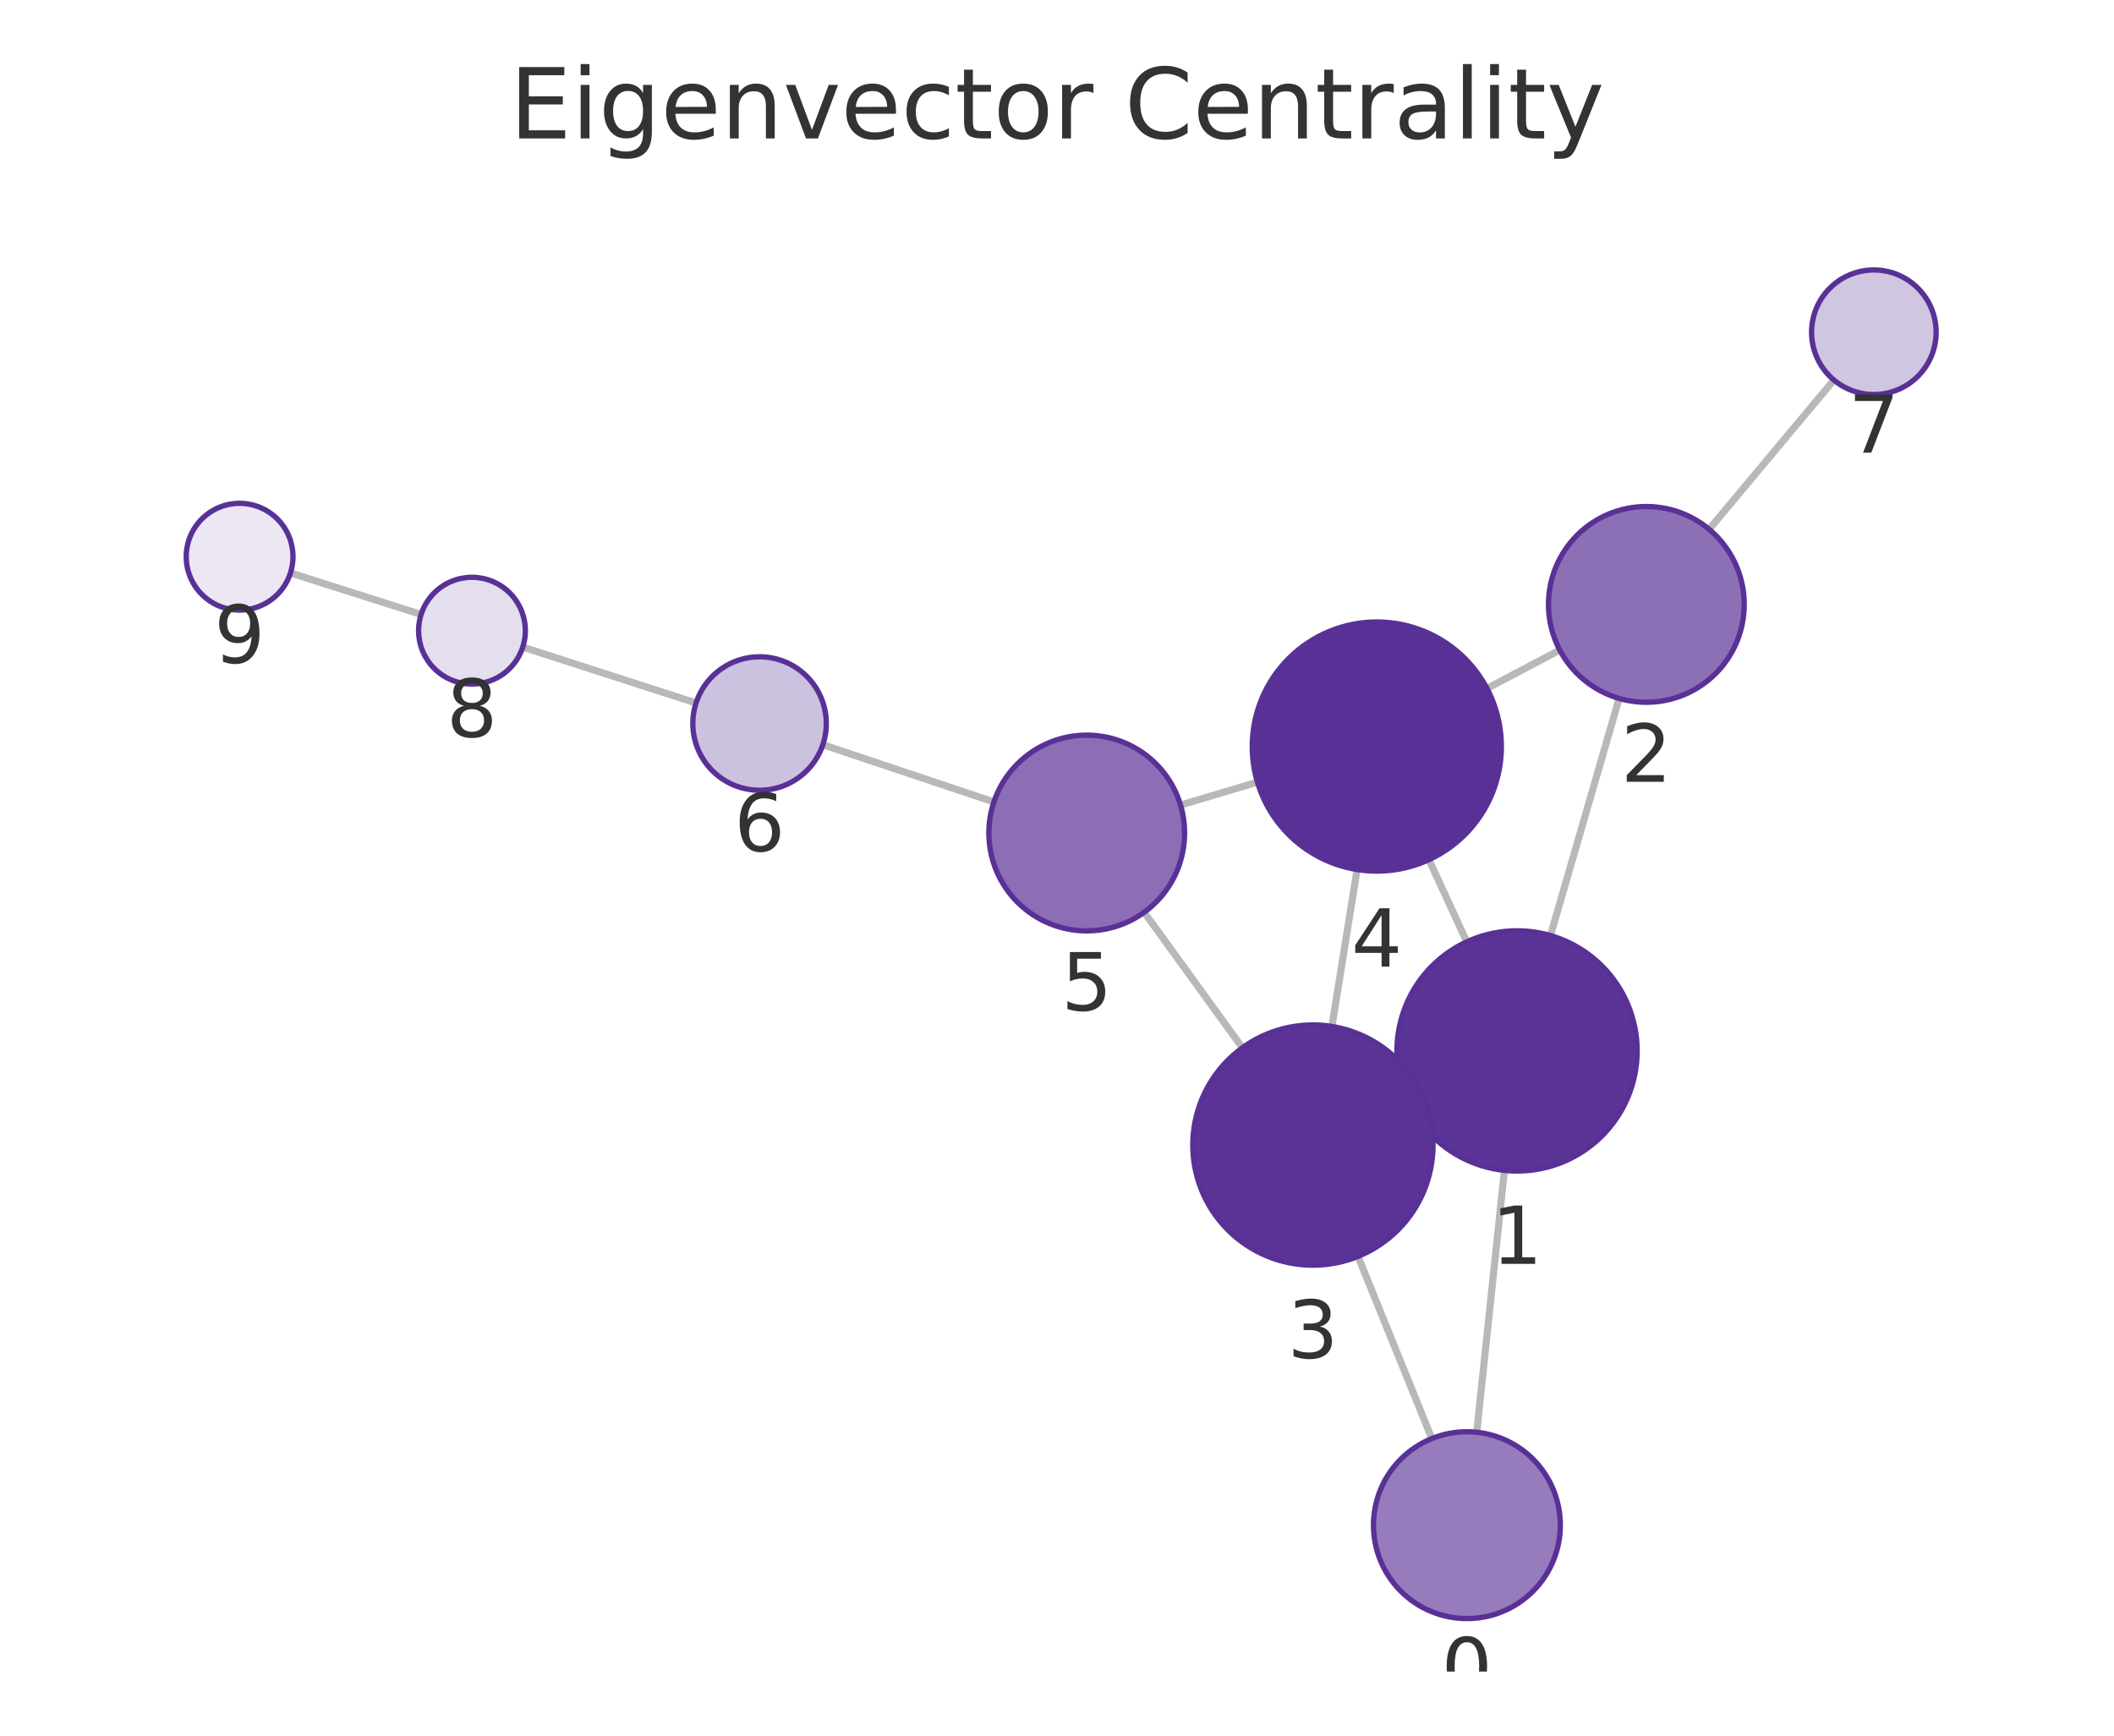
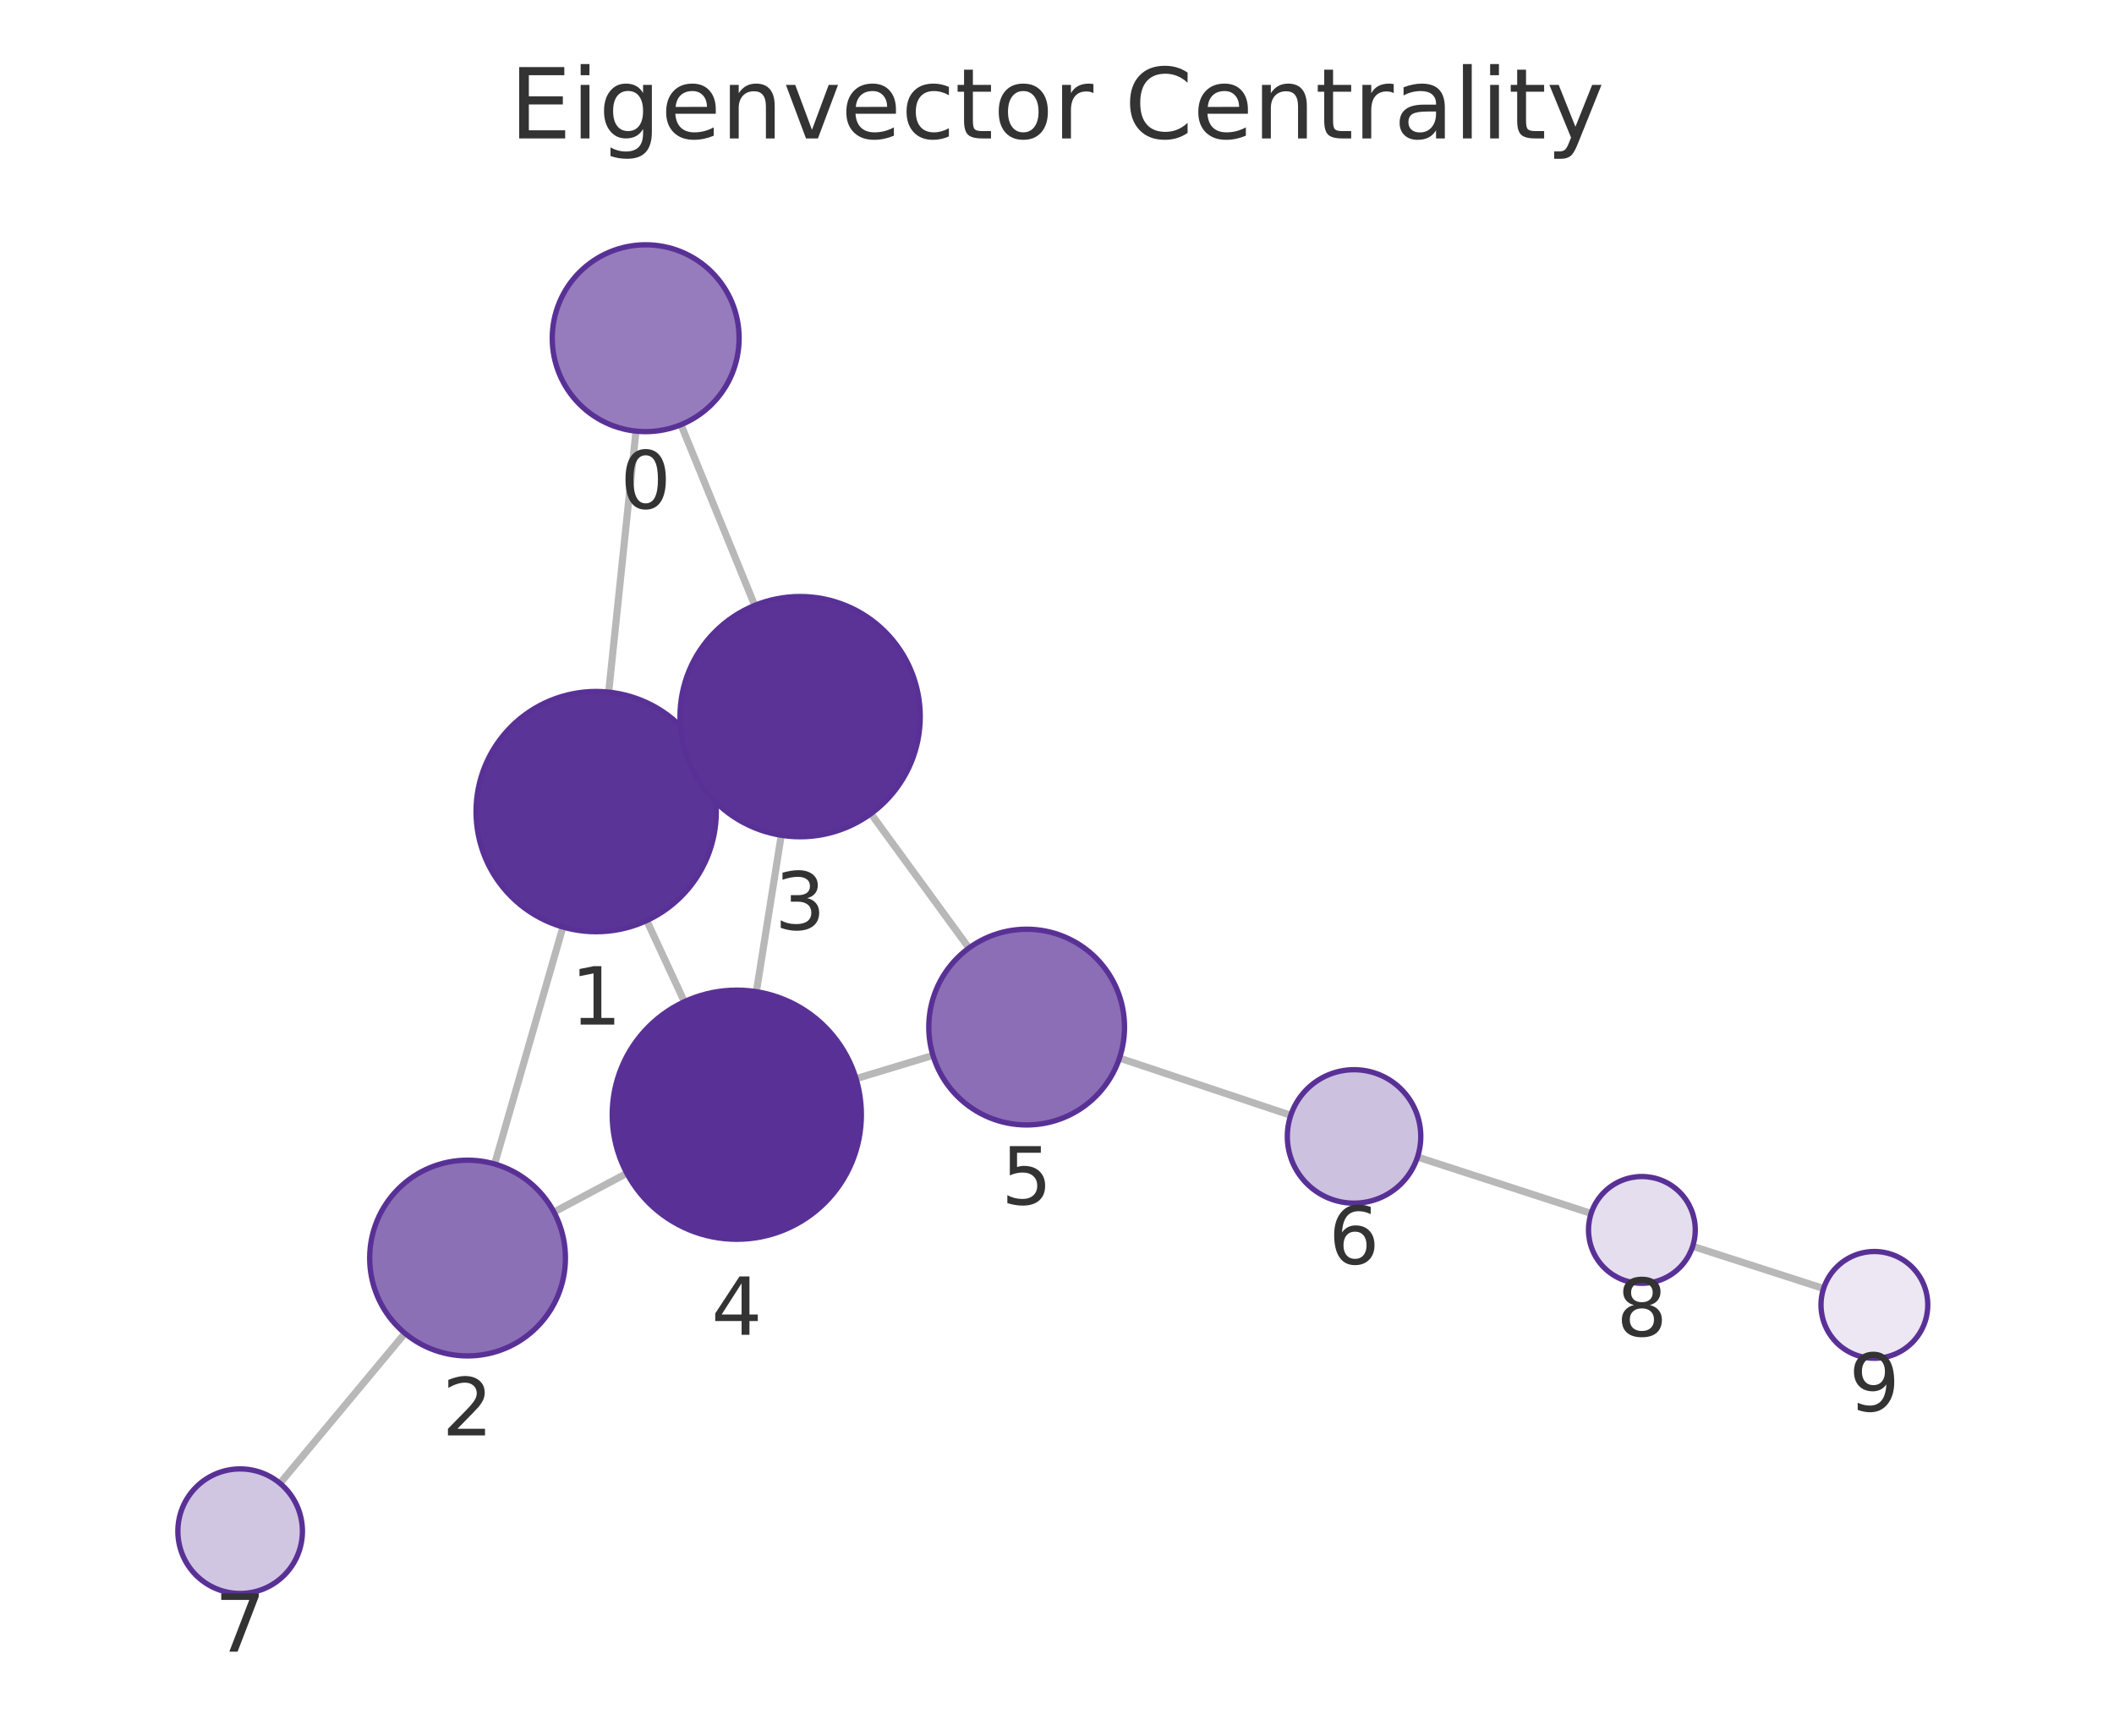
<svg xmlns="http://www.w3.org/2000/svg" xmlns:xlink="http://www.w3.org/1999/xlink" width="237.6pt" height="195.078pt" viewBox="0 0 237.6 195.078" version="1.1">
  <defs>
    <style type="text/css">*{stroke-linejoin: round; stroke-linecap: butt}</style>
  </defs>
  <g id="figure_1">
    <g id="patch_1">
      <path d="M 0 195.078  L 237.6 195.078  L 237.6 0  L 0 0  L 0 195.078  z " style="fill: none" />
    </g>
    <g id="axes_1">
      <g id="patch_2">
        <path d="M 7.2 187.878  L 230.4 187.878  L 230.4 21.558  L 7.2 21.558  L 7.2 187.878  z " style="fill: none" />
      </g>
      <g id="EdgeCollection_1">
-         <path d="M 165.975 160.978  L 169.087 131.543  " clip-path="url(#p1a1288eaab)" style="fill: #b8b8b8; stroke: #b8b8b8; stroke-width: 0.8" />
-         <path d="M 160.929 161.688  L 152.632 141.21  " clip-path="url(#p1a1288eaab)" style="fill: #b8b8b8; stroke: #b8b8b8; stroke-width: 0.8" />
-         <path d="M 174.261 105.151  L 181.98 78.497  " clip-path="url(#p1a1288eaab)" style="fill: #b8b8b8; stroke: #b8b8b8; stroke-width: 0.8" />
-         <path d="M 158.246 123.771  L 159.822 123.044  " clip-path="url(#p1a1288eaab)" style="fill: #b8b8b8; stroke: #b8b8b8; stroke-width: 0.8" />
-         <path d="M 164.857 105.857  L 160.602 96.623  " clip-path="url(#p1a1288eaab)" style="fill: #b8b8b8; stroke: #b8b8b8; stroke-width: 0.8" />
-         <path d="M 175.31 73.062  L 167.128 77.378  " clip-path="url(#p1a1288eaab)" style="fill: #b8b8b8; stroke: #b8b8b8; stroke-width: 0.8" />
-         <path d="M 192.095 59.491  L 206.12 42.712  " clip-path="url(#p1a1288eaab)" style="fill: #b8b8b8; stroke: #b8b8b8; stroke-width: 0.8" />
-         <path d="M 149.7 115.368  L 152.528 97.732  " clip-path="url(#p1a1288eaab)" style="fill: #b8b8b8; stroke: #b8b8b8; stroke-width: 0.8" />
-         <path d="M 139.64 117.767  L 128.598 102.534  " clip-path="url(#p1a1288eaab)" style="fill: #b8b8b8; stroke: #b8b8b8; stroke-width: 0.8" />
-         <path d="M 141.328 87.908  L 132.684 90.485  " clip-path="url(#p1a1288eaab)" style="fill: #b8b8b8; stroke: #b8b8b8; stroke-width: 0.8" />
-         <path d="M 111.711 90.136  L 92.482 83.701  " clip-path="url(#p1a1288eaab)" style="fill: #b8b8b8; stroke: #b8b8b8; stroke-width: 0.8" />
-         <path d="M 78.233 79.016  L 58.755 72.728  " clip-path="url(#p1a1288eaab)" style="fill: #b8b8b8; stroke: #b8b8b8; stroke-width: 0.8" />
-         <path d="M 47.328 69.064  L 32.648 64.391  " clip-path="url(#p1a1288eaab)" style="fill: #b8b8b8; stroke: #b8b8b8; stroke-width: 0.8" />
+         <path d="M 71.479 48.456  L 68.411 77.793  " clip-path="url(#p074f0ab4c9)" style="fill: #b8b8b8; stroke: #b8b8b8; stroke-width: 0.8" />
+         <path d="M 76.538 47.734  L 84.827 68.047  " clip-path="url(#p074f0ab4c9)" style="fill: #b8b8b8; stroke: #b8b8b8; stroke-width: 0.8" />
+         <path d="M 63.269 104.192  L 55.595 130.828  " clip-path="url(#p074f0ab4c9)" style="fill: #b8b8b8; stroke: #b8b8b8; stroke-width: 0.8" />
+         <path d="M 79.245 85.521  L 77.689 86.245  " clip-path="url(#p074f0ab4c9)" style="fill: #b8b8b8; stroke: #b8b8b8; stroke-width: 0.8" />
+         <path d="M 72.688 103.465  L 76.92 112.587  " clip-path="url(#p074f0ab4c9)" style="fill: #b8b8b8; stroke: #b8b8b8; stroke-width: 0.8" />
+         <path d="M 62.26 136.229  L 70.455 131.866  " clip-path="url(#p074f0ab4c9)" style="fill: #b8b8b8; stroke: #b8b8b8; stroke-width: 0.8" />
+         <path d="M 45.512 149.852  L 31.47 166.718  " clip-path="url(#p074f0ab4c9)" style="fill: #b8b8b8; stroke: #b8b8b8; stroke-width: 0.8" />
+         <path d="M 87.807 93.878  L 85.011 111.461  " clip-path="url(#p074f0ab4c9)" style="fill: #b8b8b8; stroke: #b8b8b8; stroke-width: 0.8" />
+         <path d="M 97.885 91.451  L 108.905 106.553  " clip-path="url(#p074f0ab4c9)" style="fill: #b8b8b8; stroke: #b8b8b8; stroke-width: 0.8" />
+         <path d="M 96.213 121.236  L 104.859 118.622  " clip-path="url(#p074f0ab4c9)" style="fill: #b8b8b8; stroke: #b8b8b8; stroke-width: 0.8" />
+         <path d="M 125.822 118.923  L 145.074 125.353  " clip-path="url(#p074f0ab4c9)" style="fill: #b8b8b8; stroke: #b8b8b8; stroke-width: 0.8" />
+         <path d="M 159.32 130.046  L 178.831 136.382  " clip-path="url(#p074f0ab4c9)" style="fill: #b8b8b8; stroke: #b8b8b8; stroke-width: 0.8" />
+         <path d="M 190.248 140.077  L 204.959 144.822  " clip-path="url(#p074f0ab4c9)" style="fill: #b8b8b8; stroke: #b8b8b8; stroke-width: 0.8" />
      </g>
      <g id="VertexCollection_1">
-         <path d="M 164.871 181.92  C 167.656 181.92 170.327 180.814 172.296 178.845  C 174.265 176.876 175.371 174.205 175.371 171.42  C 175.371 168.635 174.265 165.964 172.296 163.995  C 170.327 162.026 167.656 160.92 164.871 160.92  C 162.087 160.92 159.416 162.026 157.447 163.995  C 155.478 165.964 154.371 168.635 154.371 171.42  C 154.371 174.205 155.478 176.876 157.447 178.845  C 159.416 180.814 162.087 181.92 164.871 181.92  z " clip-path="url(#p1a1288eaab)" style="fill: #967cbc; stroke: #593196; stroke-width: 0.6" />
-         <path d="M 170.506 131.618  C 174.086 131.618 177.52 130.195 180.052 127.664  C 182.583 125.132 184.006 121.698 184.006 118.118  C 184.006 114.538 182.583 111.104 180.052 108.572  C 177.52 106.04 174.086 104.618 170.506 104.618  C 166.926 104.618 163.491 106.04 160.96 108.572  C 158.428 111.104 157.006 114.538 157.006 118.118  C 157.006 121.698 158.428 125.132 160.96 127.664  C 163.491 130.195 166.926 131.618 170.506 131.618  z " clip-path="url(#p1a1288eaab)" style="fill: #5b3497; stroke: #593196; stroke-width: 0.6" />
-         <path d="M 185.04 78.931  C 187.958 78.931 190.756 77.772 192.818 75.71  C 194.881 73.647 196.04 70.849 196.04 67.931  C 196.04 65.014 194.881 62.216 192.818 60.153  C 190.756 58.09 187.958 56.931 185.04 56.931  C 182.123 56.931 179.325 58.09 177.262 60.153  C 175.199 62.216 174.04 65.014 174.04 67.931  C 174.04 70.849 175.199 73.647 177.262 75.71  C 179.325 77.772 182.123 78.931 185.04 78.931  z " clip-path="url(#p1a1288eaab)" style="fill: #8c70b6; stroke: #593196; stroke-width: 0.6" />
-         <path d="M 147.563 142.198  C 151.143 142.198 154.577 140.775 157.109 138.244  C 159.64 135.712 161.063 132.278 161.063 128.698  C 161.063 125.117 159.64 121.683 157.109 119.152  C 154.577 116.62 151.143 115.198 147.563 115.198  C 143.982 115.198 140.548 116.62 138.017 119.152  C 135.485 121.683 134.063 125.117 134.063 128.698  C 134.063 132.278 135.485 135.712 138.017 138.244  C 140.548 140.775 143.982 142.198 147.563 142.198  z " clip-path="url(#p1a1288eaab)" style="fill: #5b3397; stroke: #593196; stroke-width: 0.6" />
-         <path d="M 154.744 97.908  C 158.457 97.908 162.018 96.433 164.644 93.808  C 167.269 91.182 168.744 87.621 168.744 83.908  C 168.744 80.195 167.269 76.634 164.644 74.009  C 162.018 71.383 158.457 69.908 154.744 69.908  C 151.031 69.908 147.47 71.383 144.845 74.009  C 142.219 76.634 140.744 80.195 140.744 83.908  C 140.744 87.621 142.219 91.182 144.845 93.808  C 147.47 96.433 151.031 97.908 154.744 97.908  z " clip-path="url(#p1a1288eaab)" style="fill: #593196; stroke: #593196; stroke-width: 0.6" />
-         <path d="M 122.142 104.627  C 125.06 104.627 127.858 103.468 129.921 101.405  C 131.983 99.342 133.142 96.544 133.142 93.627  C 133.142 90.71 131.983 87.912 129.921 85.849  C 127.858 83.786 125.06 82.627 122.142 82.627  C 119.225 82.627 116.427 83.786 114.364 85.849  C 112.301 87.912 111.142 90.71 111.142 93.627  C 111.142 96.544 112.301 99.342 114.364 101.405  C 116.427 103.468 119.225 104.627 122.142 104.627  z " clip-path="url(#p1a1288eaab)" style="fill: #8b6eb5; stroke: #593196; stroke-width: 0.6" />
-         <path d="M 85.37 88.821  C 87.359 88.821 89.267 88.03 90.673 86.624  C 92.08 85.217 92.87 83.31 92.87 81.321  C 92.87 79.332 92.08 77.424 90.673 76.017  C 89.267 74.611 87.359 73.821 85.37 73.821  C 83.381 73.821 81.473 74.611 80.067 76.017  C 78.66 77.424 77.87 79.332 77.87 81.321  C 77.87 83.31 78.66 85.217 80.067 86.624  C 81.473 88.03 83.381 88.821 85.37 88.821  z " clip-path="url(#p1a1288eaab)" style="fill: #cdc1e0; stroke: #593196; stroke-width: 0.6" />
-         <path d="M 210.609 44.341  C 212.466 44.341 214.246 43.604 215.559 42.291  C 216.872 40.978 217.609 39.198 217.609 37.341  C 217.609 35.485 216.872 33.704 215.559 32.392  C 214.246 31.079 212.466 30.341 210.609 30.341  C 208.753 30.341 206.972 31.079 205.659 32.392  C 204.347 33.704 203.609 35.485 203.609 37.341  C 203.609 39.198 204.347 40.978 205.659 42.291  C 206.972 43.604 208.753 44.341 210.609 44.341  z " clip-path="url(#p1a1288eaab)" style="fill: #d1c6e2; stroke: #593196; stroke-width: 0.6" />
-         <path d="M 53.046 76.884  C 54.637 76.884 56.163 76.252 57.288 75.127  C 58.413 74.002 59.046 72.475 59.046 70.884  C 59.046 69.293 58.413 67.767 57.288 66.641  C 56.163 65.516 54.637 64.884 53.046 64.884  C 51.454 64.884 49.928 65.516 48.803 66.641  C 47.678 67.767 47.046 69.293 47.046 70.884  C 47.046 72.475 47.678 74.002 48.803 75.127  C 49.928 76.252 51.454 76.884 53.046 76.884  z " clip-path="url(#p1a1288eaab)" style="fill: #e5deee; stroke: #593196; stroke-width: 0.6" />
-         <path d="M 26.93 68.571  C 28.522 68.571 30.048 67.938 31.173 66.813  C 32.298 65.688 32.93 64.162 32.93 62.571  C 32.93 60.979 32.298 59.453 31.173 58.328  C 30.048 57.203 28.522 56.571 26.93 56.571  C 25.339 56.571 23.813 57.203 22.688 58.328  C 21.563 59.453 20.93 60.979 20.93 62.571  C 20.93 64.162 21.563 65.688 22.688 66.813  C 23.813 67.938 25.339 68.571 26.93 68.571  z " clip-path="url(#p1a1288eaab)" style="fill: #ece7f3; stroke: #593196; stroke-width: 0.6" />
+         <path d="M 72.571 48.513  C 75.356 48.513 78.027 47.406 79.996 45.437  C 81.965 43.468 83.071 40.797 83.071 38.013  C 83.071 35.228 81.965 32.557 79.996 30.588  C 78.027 28.619 75.356 27.513 72.571 27.513  C 69.786 27.513 67.116 28.619 65.146 30.588  C 63.177 32.557 62.071 35.228 62.071 38.013  C 62.071 40.797 63.177 43.468 65.146 45.437  C 67.116 47.406 69.786 48.513 72.571 48.513  z " clip-path="url(#p074f0ab4c9)" style="fill: #967cbc; stroke: #593196; stroke-width: 0.6" />
+         <path d="M 67.006 104.719  C 70.587 104.719 74.021 103.297 76.552 100.765  C 79.084 98.234 80.506 94.8 80.506 91.219  C 80.506 87.639 79.084 84.205 76.552 81.673  C 74.021 79.142 70.587 77.719 67.006 77.719  C 63.426 77.719 59.992 79.142 57.46 81.673  C 54.929 84.205 53.506 87.639 53.506 91.219  C 53.506 94.8 54.929 98.234 57.46 100.765  C 59.992 103.297 63.426 104.719 67.006 104.719  z " clip-path="url(#p074f0ab4c9)" style="fill: #5b3497; stroke: #593196; stroke-width: 0.6" />
+         <path d="M 52.55 152.398  C 55.467 152.398 58.265 151.239 60.328 149.176  C 62.391 147.113 63.55 144.315 63.55 141.398  C 63.55 138.481 62.391 135.683 60.328 133.62  C 58.265 131.557 55.467 130.398 52.55 130.398  C 49.633 130.398 46.835 131.557 44.772 133.62  C 42.709 135.683 41.55 138.481 41.55 141.398  C 41.55 144.315 42.709 147.113 44.772 149.176  C 46.835 151.239 49.633 152.398 52.55 152.398  z " clip-path="url(#p074f0ab4c9)" style="fill: #8c70b6; stroke: #593196; stroke-width: 0.6" />
+         <path d="M 89.928 94.046  C 93.508 94.046 96.942 92.624 99.474 90.092  C 102.005 87.56 103.428 84.126 103.428 80.546  C 103.428 76.966 102.005 73.532 99.474 71  C 96.942 68.468 93.508 67.046 89.928 67.046  C 86.347 67.046 82.913 68.468 80.382 71  C 77.85 73.532 76.428 76.966 76.428 80.546  C 76.428 84.126 77.85 87.56 80.382 90.092  C 82.913 92.624 86.347 94.046 89.928 94.046  z " clip-path="url(#p074f0ab4c9)" style="fill: #5b3397; stroke: #593196; stroke-width: 0.6" />
+         <path d="M 82.812 139.287  C 86.525 139.287 90.086 137.812 92.712 135.187  C 95.337 132.561 96.812 129 96.812 125.287  C 96.812 121.574 95.337 118.013 92.712 115.388  C 90.086 112.762 86.525 111.287 82.812 111.287  C 79.1 111.287 75.538 112.762 72.913 115.388  C 70.287 118.013 68.812 121.574 68.812 125.287  C 68.812 129 70.287 132.561 72.913 135.187  C 75.538 137.812 79.1 139.287 82.812 139.287  z " clip-path="url(#p074f0ab4c9)" style="fill: #593196; stroke: #593196; stroke-width: 0.6" />
+         <path d="M 115.389 126.439  C 118.306 126.439 121.104 125.28 123.167 123.217  C 125.23 121.154 126.389 118.356 126.389 115.439  C 126.389 112.521 125.23 109.723 123.167 107.66  C 121.104 105.598 118.306 104.439 115.389 104.439  C 112.471 104.439 109.673 105.598 107.611 107.66  C 105.548 109.723 104.389 112.521 104.389 115.439  C 104.389 118.356 105.548 121.154 107.611 123.217  C 109.673 125.28 112.471 126.439 115.389 126.439  z " clip-path="url(#p074f0ab4c9)" style="fill: #8b6eb5; stroke: #593196; stroke-width: 0.6" />
+         <path d="M 152.187 135.229  C 154.176 135.229 156.084 134.439 157.491 133.032  C 158.897 131.626 159.687 129.718 159.687 127.729  C 159.687 125.74 158.897 123.832 157.491 122.426  C 156.084 121.019 154.176 120.229 152.187 120.229  C 150.198 120.229 148.29 121.019 146.884 122.426  C 145.477 123.832 144.687 125.74 144.687 127.729  C 144.687 129.718 145.477 131.626 146.884 133.032  C 148.29 134.439 150.198 135.229 152.187 135.229  z " clip-path="url(#p074f0ab4c9)" style="fill: #cdc1e0; stroke: #593196; stroke-width: 0.6" />
+         <path d="M 26.991 179.098  C 28.847 179.098 30.628 178.36 31.941 177.048  C 33.253 175.735 33.991 173.954 33.991 172.098  C 33.991 170.241 33.253 168.461 31.941 167.148  C 30.628 165.835 28.847 165.098 26.991 165.098  C 25.135 165.098 23.354 165.835 22.041 167.148  C 20.729 168.461 19.991 170.241 19.991 172.098  C 19.991 173.954 20.729 175.735 22.041 177.048  C 23.354 178.36 25.135 179.098 26.991 179.098  z " clip-path="url(#p074f0ab4c9)" style="fill: #d1c6e2; stroke: #593196; stroke-width: 0.6" />
+         <path d="M 184.538 144.236  C 186.129 144.236 187.655 143.604 188.78 142.478  C 189.905 141.353 190.538 139.827 190.538 138.236  C 190.538 136.645 189.905 135.118 188.78 133.993  C 187.655 132.868 186.129 132.236 184.538 132.236  C 182.946 132.236 181.42 132.868 180.295 133.993  C 179.17 135.118 178.538 136.645 178.538 138.236  C 178.538 139.827 179.17 141.353 180.295 142.478  C 181.42 143.604 182.946 144.236 184.538 144.236  z " clip-path="url(#p074f0ab4c9)" style="fill: #e5deee; stroke: #593196; stroke-width: 0.6" />
+         <path d="M 210.669 152.663  C 212.261 152.663 213.787 152.031 214.912 150.906  C 216.037 149.781 216.669 148.255 216.669 146.663  C 216.669 145.072 216.037 143.546 214.912 142.421  C 213.787 141.296 212.261 140.663 210.669 140.663  C 209.078 140.663 207.552 141.296 206.427 142.421  C 205.302 143.546 204.669 145.072 204.669 146.663  C 204.669 148.255 205.302 149.781 206.427 150.906  C 207.552 152.031 209.078 152.663 210.669 152.663  z " clip-path="url(#p074f0ab4c9)" style="fill: #ece7f3; stroke: #593196; stroke-width: 0.6" />
      </g>
      <g id="text_1">
-         <g clip-path="url(#p1a1288eaab)">
-           <g style="fill: #333333" transform="translate(162.0084 190.5578) scale(0.09 -0.09)">
+         <g clip-path="url(#p074f0ab4c9)">
+           <g style="fill: #333333" transform="translate(69.70798 57.15055) scale(0.09 -0.09)">
            <defs>
              <path id="DejaVuSans-13" d="M 2034 4250  Q 1547 4250 1301 3770  Q 1056 3291 1056 2328  Q 1056 1369 1301 889  Q 1547 409 2034 409  Q 2525 409 2770 889  Q 3016 1369 3016 2328  Q 3016 3291 2770 3770  Q 2525 4250 2034 4250  z M 2034 4750  Q 2819 4750 3233 4129  Q 3647 3509 3647 2328  Q 3647 1150 3233 529  Q 2819 -91 2034 -91  Q 1250 -91 836 529  Q 422 1150 422 2328  Q 422 3509 836 4129  Q 1250 4750 2034 4750  z " transform="scale(0.015625)" />
            </defs>
            <use xlink:href="#DejaVuSans-13" />
          </g>
        </g>
      </g>
      <g id="text_2">
-         <g clip-path="url(#p1a1288eaab)">
-           <g style="fill: #333333" transform="translate(167.6426 142.0558) scale(0.09 -0.09)">
+         <g clip-path="url(#p074f0ab4c9)">
+           <g style="fill: #333333" transform="translate(64.14328 115.1572) scale(0.09 -0.09)">
            <defs>
              <path id="DejaVuSans-14" d="M 794 531  L 1825 531  L 1825 4091  L 703 3866  L 703 4441  L 1819 4666  L 2450 4666  L 2450 531  L 3481 531  L 3481 0  L 794 0  L 794 531  z " transform="scale(0.015625)" />
            </defs>
            <use xlink:href="#DejaVuSans-14" />
          </g>
        </g>
      </g>
      <g id="text_3">
-         <g clip-path="url(#p1a1288eaab)">
-           <g style="fill: #333333" transform="translate(182.1772 87.86932) scale(0.09 -0.09)">
+         <g clip-path="url(#p074f0ab4c9)">
+           <g style="fill: #333333" transform="translate(49.68694 161.3359) scale(0.09 -0.09)">
            <defs>
              <path id="DejaVuSans-15" d="M 1228 531  L 3431 531  L 3431 0  L 469 0  L 469 531  Q 828 903 1448 1529  Q 2069 2156 2228 2338  Q 2531 2678 2651 2914  Q 2772 3150 2772 3378  Q 2772 3750 2511 3984  Q 2250 4219 1831 4219  Q 1534 4219 1204 4116  Q 875 4013 500 3803  L 500 4441  Q 881 4594 1212 4672  Q 1544 4750 1819 4750  Q 2544 4750 2975 4387  Q 3406 4025 3406 3419  Q 3406 3131 3298 2873  Q 3191 2616 2906 2266  Q 2828 2175 2409 1742  Q 1991 1309 1228 531  z " transform="scale(0.015625)" />
            </defs>
            <use xlink:href="#DejaVuSans-15" />
          </g>
        </g>
      </g>
      <g id="text_4">
-         <g clip-path="url(#p1a1288eaab)">
-           <g style="fill: #333333" transform="translate(144.6995 152.6355) scale(0.09 -0.09)">
+         <g clip-path="url(#p074f0ab4c9)">
+           <g style="fill: #333333" transform="translate(87.06445 104.4839) scale(0.09 -0.09)">
            <defs>
              <path id="DejaVuSans-16" d="M 2597 2516  Q 3050 2419 3304 2112  Q 3559 1806 3559 1356  Q 3559 666 3084 287  Q 2609 -91 1734 -91  Q 1441 -91 1130 -33  Q 819 25 488 141  L 488 750  Q 750 597 1062 519  Q 1375 441 1716 441  Q 2309 441 2620 675  Q 2931 909 2931 1356  Q 2931 1769 2642 2001  Q 2353 2234 1838 2234  L 1294 2234  L 1294 2753  L 1863 2753  Q 2328 2753 2575 2939  Q 2822 3125 2822 3475  Q 2822 3834 2567 4026  Q 2313 4219 1838 4219  Q 1578 4219 1281 4162  Q 984 4106 628 3988  L 628 4550  Q 988 4650 1302 4700  Q 1616 4750 1894 4750  Q 2613 4750 3031 4423  Q 3450 4097 3450 3541  Q 3450 3153 3228 2886  Q 3006 2619 2597 2516  z " transform="scale(0.015625)" />
            </defs>
            <use xlink:href="#DejaVuSans-16" />
          </g>
        </g>
      </g>
      <g id="text_5">
-         <g clip-path="url(#p1a1288eaab)">
-           <g style="fill: #333333" transform="translate(151.8809 108.646) scale(0.09 -0.09)">
+         <g clip-path="url(#p074f0ab4c9)">
+           <g style="fill: #333333" transform="translate(79.94924 150.0251) scale(0.09 -0.09)">
            <defs>
              <path id="DejaVuSans-17" d="M 2419 4116  L 825 1625  L 2419 1625  L 2419 4116  z M 2253 4666  L 3047 4666  L 3047 1625  L 3713 1625  L 3713 1100  L 3047 1100  L 3047 0  L 2419 0  L 2419 1100  L 313 1100  L 313 1709  L 2253 4666  z " transform="scale(0.015625)" />
            </defs>
            <use xlink:href="#DejaVuSans-17" />
          </g>
        </g>
      </g>
      <g id="text_6">
-         <g clip-path="url(#p1a1288eaab)">
-           <g style="fill: #333333" transform="translate(119.2792 113.565) scale(0.09 -0.09)">
+         <g clip-path="url(#p074f0ab4c9)">
+           <g style="fill: #333333" transform="translate(112.5256 135.3765) scale(0.09 -0.09)">
            <defs>
              <path id="DejaVuSans-18" d="M 691 4666  L 3169 4666  L 3169 4134  L 1269 4134  L 1269 2991  Q 1406 3038 1543 3061  Q 1681 3084 1819 3084  Q 2600 3084 3056 2656  Q 3513 2228 3513 1497  Q 3513 744 3044 326  Q 2575 -91 1722 -91  Q 1428 -91 1123 -41  Q 819 9 494 109  L 494 744  Q 775 591 1075 516  Q 1375 441 1709 441  Q 2250 441 2565 725  Q 2881 1009 2881 1497  Q 2881 1984 2565 2268  Q 2250 2553 1709 2553  Q 1456 2553 1204 2497  Q 953 2441 691 2322  L 691 4666  z " transform="scale(0.015625)" />
            </defs>
            <use xlink:href="#DejaVuSans-18" />
          </g>
        </g>
      </g>
      <g id="text_7">
-         <g clip-path="url(#p1a1288eaab)">
-           <g style="fill: #333333" transform="translate(82.50693 95.65854) scale(0.09 -0.09)">
+         <g clip-path="url(#p074f0ab4c9)">
+           <g style="fill: #333333" transform="translate(149.3241 142.0671) scale(0.09 -0.09)">
            <defs>
              <path id="DejaVuSans-19" d="M 2113 2584  Q 1688 2584 1439 2293  Q 1191 2003 1191 1497  Q 1191 994 1439 701  Q 1688 409 2113 409  Q 2538 409 2786 701  Q 3034 994 3034 1497  Q 3034 2003 2786 2293  Q 2538 2584 2113 2584  z M 3366 4563  L 3366 3988  Q 3128 4100 2886 4159  Q 2644 4219 2406 4219  Q 1781 4219 1451 3797  Q 1122 3375 1075 2522  Q 1259 2794 1537 2939  Q 1816 3084 2150 3084  Q 2853 3084 3261 2657  Q 3669 2231 3669 1497  Q 3669 778 3244 343  Q 2819 -91 2113 -91  Q 1303 -91 875 529  Q 447 1150 447 2328  Q 447 3434 972 4092  Q 1497 4750 2381 4750  Q 2619 4750 2861 4703  Q 3103 4656 3366 4563  z " transform="scale(0.015625)" />
            </defs>
            <use xlink:href="#DejaVuSans-19" />
          </g>
        </g>
      </g>
      <g id="text_8">
-         <g clip-path="url(#p1a1288eaab)">
-           <g style="fill: #333333" transform="translate(207.7461 50.87931) scale(0.09 -0.09)">
+         <g clip-path="url(#p074f0ab4c9)">
+           <g style="fill: #333333" transform="translate(24.12792 185.6357) scale(0.09 -0.09)">
            <defs>
              <path id="DejaVuSans-1a" d="M 525 4666  L 3525 4666  L 3525 4397  L 1831 0  L 1172 0  L 2766 4134  L 525 4134  L 525 4666  z " transform="scale(0.015625)" />
            </defs>
            <use xlink:href="#DejaVuSans-1a" />
          </g>
        </g>
      </g>
      <g id="text_9">
-         <g clip-path="url(#p1a1288eaab)">
-           <g style="fill: #333333" transform="translate(50.18239 82.82199) scale(0.09 -0.09)">
+         <g clip-path="url(#p074f0ab4c9)">
+           <g style="fill: #333333" transform="translate(181.6745 150.1736) scale(0.09 -0.09)">
            <defs>
              <path id="DejaVuSans-1b" d="M 2034 2216  Q 1584 2216 1326 1975  Q 1069 1734 1069 1313  Q 1069 891 1326 650  Q 1584 409 2034 409  Q 2484 409 2743 651  Q 3003 894 3003 1313  Q 3003 1734 2745 1975  Q 2488 2216 2034 2216  z M 1403 2484  Q 997 2584 770 2862  Q 544 3141 544 3541  Q 544 4100 942 4425  Q 1341 4750 2034 4750  Q 2731 4750 3128 4425  Q 3525 4100 3525 3541  Q 3525 3141 3298 2862  Q 3072 2584 2669 2484  Q 3125 2378 3379 2068  Q 3634 1759 3634 1313  Q 3634 634 3220 271  Q 2806 -91 2034 -91  Q 1263 -91 848 271  Q 434 634 434 1313  Q 434 1759 690 2068  Q 947 2378 1403 2484  z M 1172 3481  Q 1172 3119 1398 2916  Q 1625 2713 2034 2713  Q 2441 2713 2670 2916  Q 2900 3119 2900 3481  Q 2900 3844 2670 4047  Q 2441 4250 2034 4250  Q 1625 4250 1398 4047  Q 1172 3844 1172 3481  z " transform="scale(0.015625)" />
            </defs>
            <use xlink:href="#DejaVuSans-1b" />
          </g>
        </g>
      </g>
      <g id="text_10">
-         <g clip-path="url(#p1a1288eaab)">
-           <g style="fill: #333333" transform="translate(24.06732 74.50854) scale(0.09 -0.09)">
+         <g clip-path="url(#p074f0ab4c9)">
+           <g style="fill: #333333" transform="translate(207.8062 158.6013) scale(0.09 -0.09)">
            <defs>
              <path id="DejaVuSans-1c" d="M 703 97  L 703 672  Q 941 559 1184 500  Q 1428 441 1663 441  Q 2288 441 2617 861  Q 2947 1281 2994 2138  Q 2813 1869 2534 1725  Q 2256 1581 1919 1581  Q 1219 1581 811 2004  Q 403 2428 403 3163  Q 403 3881 828 4315  Q 1253 4750 1959 4750  Q 2769 4750 3195 4129  Q 3622 3509 3622 2328  Q 3622 1225 3098 567  Q 2575 -91 1691 -91  Q 1453 -91 1209 -44  Q 966 3 703 97  z M 1959 2075  Q 2384 2075 2632 2365  Q 2881 2656 2881 3163  Q 2881 3666 2632 3958  Q 2384 4250 1959 4250  Q 1534 4250 1286 3958  Q 1038 3666 1038 3163  Q 1038 2656 1286 2365  Q 1534 2075 1959 2075  z " transform="scale(0.015625)" />
            </defs>
            <use xlink:href="#DejaVuSans-1c" />
          </g>
        </g>
      </g>
      <g id="matplotlib.axis_1" />
      <g id="matplotlib.axis_2" />
      <g id="text_11">
        <g style="fill: #333333" transform="translate(57.27562 15.55828) scale(0.11 -0.11)">
          <defs>
            <path id="DejaVuSans-28" d="M 628 4666  L 3578 4666  L 3578 4134  L 1259 4134  L 1259 2753  L 3481 2753  L 3481 2222  L 1259 2222  L 1259 531  L 3634 531  L 3634 0  L 628 0  L 628 4666  z " transform="scale(0.015625)" />
            <path id="DejaVuSans-4c" d="M 603 3500  L 1178 3500  L 1178 0  L 603 0  L 603 3500  z M 603 4863  L 1178 4863  L 1178 4134  L 603 4134  L 603 4863  z " transform="scale(0.015625)" />
            <path id="DejaVuSans-4a" d="M 2906 1791  Q 2906 2416 2648 2759  Q 2391 3103 1925 3103  Q 1463 3103 1205 2759  Q 947 2416 947 1791  Q 947 1169 1205 825  Q 1463 481 1925 481  Q 2391 481 2648 825  Q 2906 1169 2906 1791  z M 3481 434  Q 3481 -459 3084 -895  Q 2688 -1331 1869 -1331  Q 1566 -1331 1297 -1286  Q 1028 -1241 775 -1147  L 775 -588  Q 1028 -725 1275 -790  Q 1522 -856 1778 -856  Q 2344 -856 2625 -561  Q 2906 -266 2906 331  L 2906 616  Q 2728 306 2450 153  Q 2172 0 1784 0  Q 1141 0 747 490  Q 353 981 353 1791  Q 353 2603 747 3093  Q 1141 3584 1784 3584  Q 2172 3584 2450 3431  Q 2728 3278 2906 2969  L 2906 3500  L 3481 3500  L 3481 434  z " transform="scale(0.015625)" />
            <path id="DejaVuSans-48" d="M 3597 1894  L 3597 1613  L 953 1613  Q 991 1019 1311 708  Q 1631 397 2203 397  Q 2534 397 2845 478  Q 3156 559 3463 722  L 3463 178  Q 3153 47 2828 -22  Q 2503 -91 2169 -91  Q 1331 -91 842 396  Q 353 884 353 1716  Q 353 2575 817 3079  Q 1281 3584 2069 3584  Q 2775 3584 3186 3129  Q 3597 2675 3597 1894  z M 3022 2063  Q 3016 2534 2758 2815  Q 2500 3097 2075 3097  Q 1594 3097 1305 2825  Q 1016 2553 972 2059  L 3022 2063  z " transform="scale(0.015625)" />
            <path id="DejaVuSans-51" d="M 3513 2113  L 3513 0  L 2938 0  L 2938 2094  Q 2938 2591 2744 2837  Q 2550 3084 2163 3084  Q 1697 3084 1428 2787  Q 1159 2491 1159 1978  L 1159 0  L 581 0  L 581 3500  L 1159 3500  L 1159 2956  Q 1366 3272 1645 3428  Q 1925 3584 2291 3584  Q 2894 3584 3203 3211  Q 3513 2838 3513 2113  z " transform="scale(0.015625)" />
            <path id="DejaVuSans-59" d="M 191 3500  L 800 3500  L 1894 563  L 2988 3500  L 3597 3500  L 2284 0  L 1503 0  L 191 3500  z " transform="scale(0.015625)" />
            <path id="DejaVuSans-46" d="M 3122 3366  L 3122 2828  Q 2878 2963 2633 3030  Q 2388 3097 2138 3097  Q 1578 3097 1268 2742  Q 959 2388 959 1747  Q 959 1106 1268 751  Q 1578 397 2138 397  Q 2388 397 2633 464  Q 2878 531 3122 666  L 3122 134  Q 2881 22 2623 -34  Q 2366 -91 2075 -91  Q 1284 -91 818 406  Q 353 903 353 1747  Q 353 2603 823 3093  Q 1294 3584 2113 3584  Q 2378 3584 2631 3529  Q 2884 3475 3122 3366  z " transform="scale(0.015625)" />
            <path id="DejaVuSans-57" d="M 1172 4494  L 1172 3500  L 2356 3500  L 2356 3053  L 1172 3053  L 1172 1153  Q 1172 725 1289 603  Q 1406 481 1766 481  L 2356 481  L 2356 0  L 1766 0  Q 1100 0 847 248  Q 594 497 594 1153  L 594 3053  L 172 3053  L 172 3500  L 594 3500  L 594 4494  L 1172 4494  z " transform="scale(0.015625)" />
            <path id="DejaVuSans-52" d="M 1959 3097  Q 1497 3097 1228 2736  Q 959 2375 959 1747  Q 959 1119 1226 758  Q 1494 397 1959 397  Q 2419 397 2687 759  Q 2956 1122 2956 1747  Q 2956 2369 2687 2733  Q 2419 3097 1959 3097  z M 1959 3584  Q 2709 3584 3137 3096  Q 3566 2609 3566 1747  Q 3566 888 3137 398  Q 2709 -91 1959 -91  Q 1206 -91 779 398  Q 353 888 353 1747  Q 353 2609 779 3096  Q 1206 3584 1959 3584  z " transform="scale(0.015625)" />
            <path id="DejaVuSans-55" d="M 2631 2963  Q 2534 3019 2420 3045  Q 2306 3072 2169 3072  Q 1681 3072 1420 2755  Q 1159 2438 1159 1844  L 1159 0  L 581 0  L 581 3500  L 1159 3500  L 1159 2956  Q 1341 3275 1631 3429  Q 1922 3584 2338 3584  Q 2397 3584 2469 3576  Q 2541 3569 2628 3553  L 2631 2963  z " transform="scale(0.015625)" />
            <path id="DejaVuSans-3" transform="scale(0.015625)" />
            <path id="DejaVuSans-26" d="M 4122 4306  L 4122 3641  Q 3803 3938 3442 4084  Q 3081 4231 2675 4231  Q 1875 4231 1450 3742  Q 1025 3253 1025 2328  Q 1025 1406 1450 917  Q 1875 428 2675 428  Q 3081 428 3442 575  Q 3803 722 4122 1019  L 4122 359  Q 3791 134 3420 21  Q 3050 -91 2638 -91  Q 1578 -91 968 557  Q 359 1206 359 2328  Q 359 3453 968 4101  Q 1578 4750 2638 4750  Q 3056 4750 3426 4639  Q 3797 4528 4122 4306  z " transform="scale(0.015625)" />
            <path id="DejaVuSans-44" d="M 2194 1759  Q 1497 1759 1228 1600  Q 959 1441 959 1056  Q 959 750 1161 570  Q 1363 391 1709 391  Q 2188 391 2477 730  Q 2766 1069 2766 1631  L 2766 1759  L 2194 1759  z M 3341 1997  L 3341 0  L 2766 0  L 2766 531  Q 2569 213 2275 61  Q 1981 -91 1556 -91  Q 1019 -91 701 211  Q 384 513 384 1019  Q 384 1609 779 1909  Q 1175 2209 1959 2209  L 2766 2209  L 2766 2266  Q 2766 2663 2505 2880  Q 2244 3097 1772 3097  Q 1472 3097 1187 3025  Q 903 2953 641 2809  L 641 3341  Q 956 3463 1253 3523  Q 1550 3584 1831 3584  Q 2591 3584 2966 3190  Q 3341 2797 3341 1997  z " transform="scale(0.015625)" />
            <path id="DejaVuSans-4f" d="M 603 4863  L 1178 4863  L 1178 0  L 603 0  L 603 4863  z " transform="scale(0.015625)" />
            <path id="DejaVuSans-5c" d="M 2059 -325  Q 1816 -950 1584 -1140  Q 1353 -1331 966 -1331  L 506 -1331  L 506 -850  L 844 -850  Q 1081 -850 1212 -737  Q 1344 -625 1503 -206  L 1606 56  L 191 3500  L 800 3500  L 1894 763  L 2988 3500  L 3597 3500  L 2059 -325  z " transform="scale(0.015625)" />
          </defs>
          <use xlink:href="#DejaVuSans-28" />
          <use xlink:href="#DejaVuSans-4c" transform="translate(63.1875 0)" />
          <use xlink:href="#DejaVuSans-4a" transform="translate(90.96875 0)" />
          <use xlink:href="#DejaVuSans-48" transform="translate(154.4531 0)" />
          <use xlink:href="#DejaVuSans-51" transform="translate(215.9844 0)" />
          <use xlink:href="#DejaVuSans-59" transform="translate(279.3594 0)" />
          <use xlink:href="#DejaVuSans-48" transform="translate(338.5469 0)" />
          <use xlink:href="#DejaVuSans-46" transform="translate(400.0781 0)" />
          <use xlink:href="#DejaVuSans-57" transform="translate(455.0625 0)" />
          <use xlink:href="#DejaVuSans-52" transform="translate(494.2656 0)" />
          <use xlink:href="#DejaVuSans-55" transform="translate(555.4531 0)" />
          <use xlink:href="#DejaVuSans-3" transform="translate(596.5625 0)" />
          <use xlink:href="#DejaVuSans-26" transform="translate(628.3438 0)" />
          <use xlink:href="#DejaVuSans-48" transform="translate(698.1719 0)" />
          <use xlink:href="#DejaVuSans-51" transform="translate(759.7031 0)" />
          <use xlink:href="#DejaVuSans-57" transform="translate(823.0781 0)" />
          <use xlink:href="#DejaVuSans-55" transform="translate(862.2812 0)" />
          <use xlink:href="#DejaVuSans-44" transform="translate(903.3906 0)" />
          <use xlink:href="#DejaVuSans-4f" transform="translate(964.6719 0)" />
          <use xlink:href="#DejaVuSans-4c" transform="translate(992.4531 0)" />
          <use xlink:href="#DejaVuSans-57" transform="translate(1020.234 0)" />
          <use xlink:href="#DejaVuSans-5c" transform="translate(1059.438 0)" />
        </g>
      </g>
    </g>
  </g>
  <defs>
-     <clipPath id="p1a1288eaab">
+     <clipPath id="p074f0ab4c9">
      <rect x="7.2" y="21.558" width="223.2" height="166.32" />
    </clipPath>
  </defs>
</svg>
